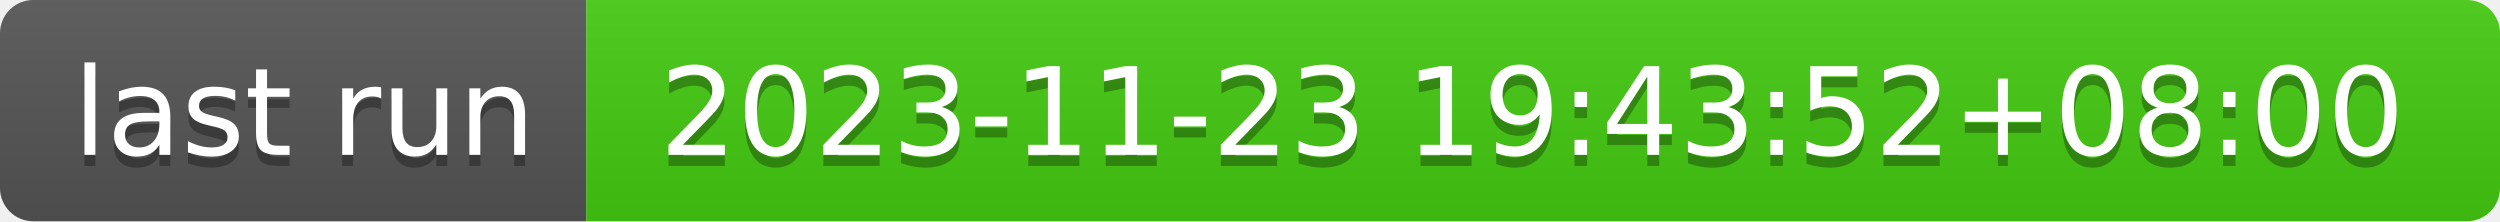
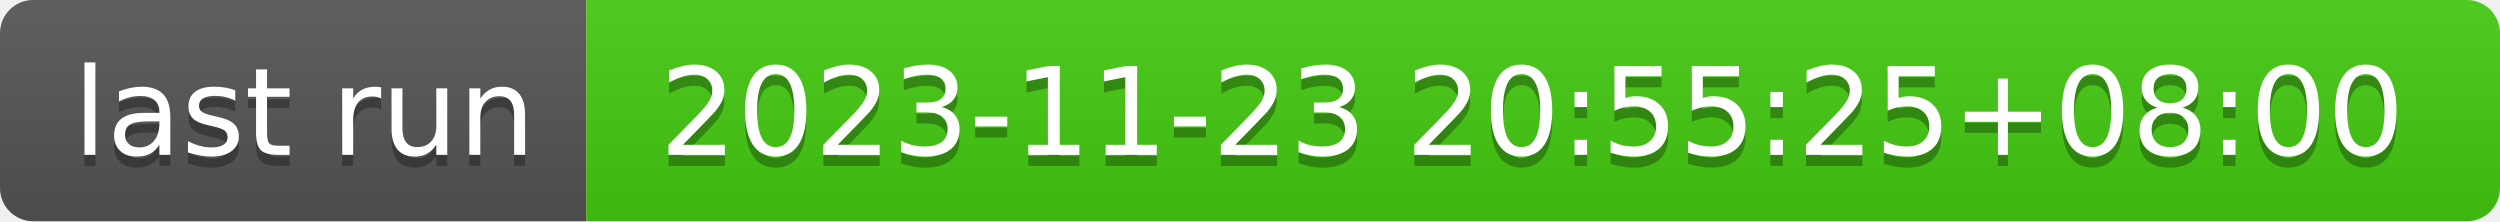
- <svg xmlns="http://www.w3.org/2000/svg" width="226" height="20" role="img" aria-label="last run: 2023-11-23 19:43:52+08:00">
+ <svg xmlns="http://www.w3.org/2000/svg" width="226" height="20" role="img" aria-label="last run: 2023-11-23 20:55:25+08:00">
  <linearGradient id="s" x2="0" y2="100%">
    <stop offset="0" stop-color="#bbb" stop-opacity=".1" />
    <stop offset="1" stop-opacity=".1" />
  </linearGradient>
  <clipPath id="r">
    <rect width="226" height="20" rx="3" fill="#fff" />
  </clipPath>
  <g clip-path="url(#r)">
    <rect width="53" height="20" fill="#555" />
    <rect x="53" width="173" height="20" fill="#4c1" />
    <rect width="226" height="20" fill="url(#s)" />
  </g>
  <g fill="#fff" text-anchor="middle" font-family="Verdana,Geneva,DejaVu Sans,sans-serif" text-rendering="geometricPrecision" font-size="110">
    <text aria-hidden="true" x="275" y="150" fill="#010101" fill-opacity=".3" transform="scale(.1)" textLength="430">last run</text>
    <text x="275" y="140" transform="scale(.1)" fill="#fff" textLength="430">last run</text>
-     <text aria-hidden="true" x="1385" y="150" fill="#010101" fill-opacity=".3" transform="scale(.1)" textLength="1630">2023-11-23 19:43:52+08:00</text>
-     <text x="1385" y="140" transform="scale(.1)" fill="#fff" textLength="1630">2023-11-23 19:43:52+08:00</text>
+     <text aria-hidden="true" x="1385" y="150" fill="#010101" fill-opacity=".3" transform="scale(.1)" textLength="1630">2023-11-23 20:55:25+08:00</text>
+     <text x="1385" y="140" transform="scale(.1)" fill="#fff" textLength="1630">2023-11-23 20:55:25+08:00</text>
  </g>
</svg>
